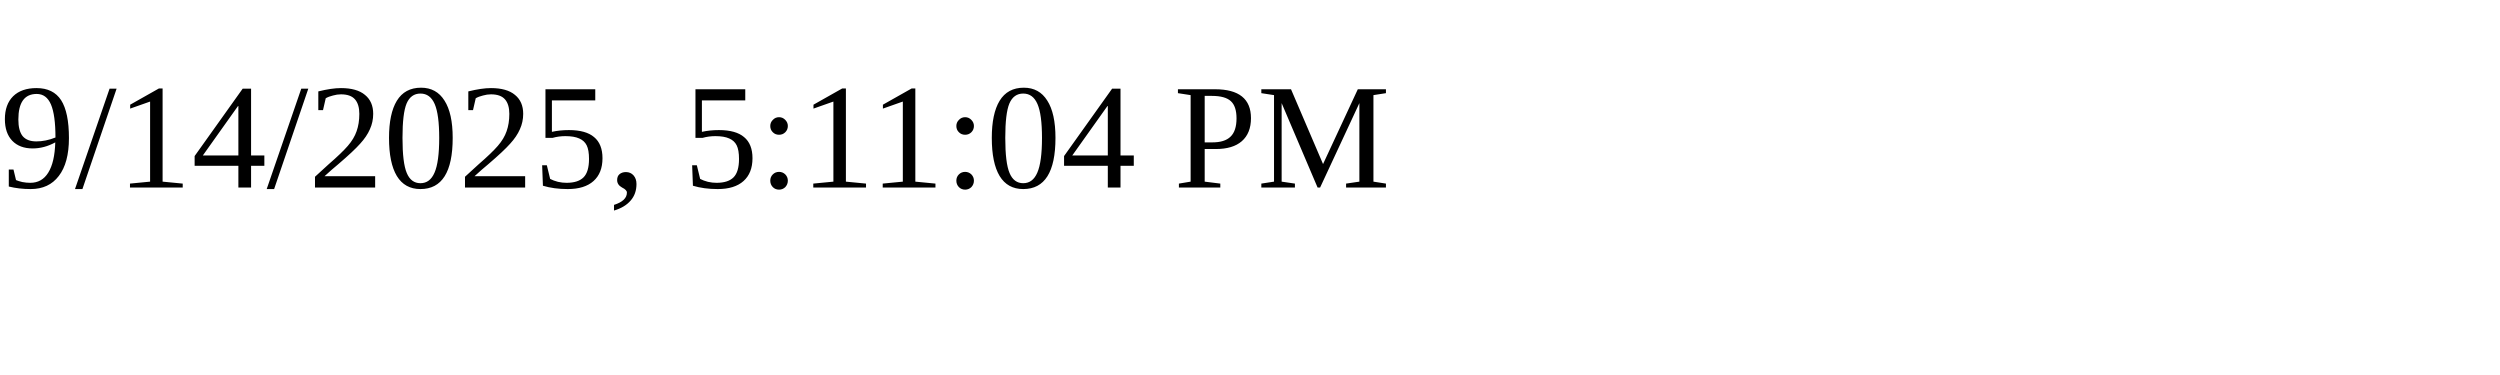
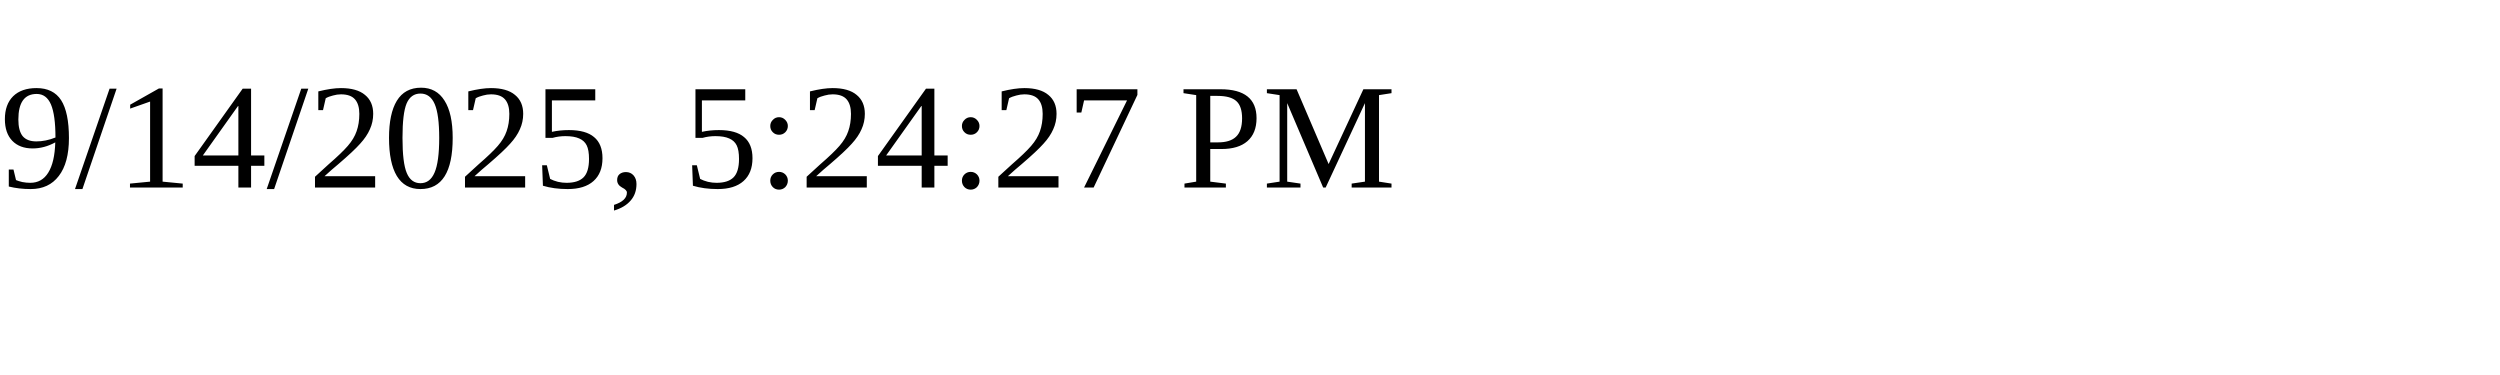
<svg xmlns="http://www.w3.org/2000/svg" height="30" width="200">
-   <text x="0" y="15">9/14/2025, 5:11:04 PM</text>
+   <text x="0" y="15">9/14/2025, 5:24:27 PM</text>
</svg>
